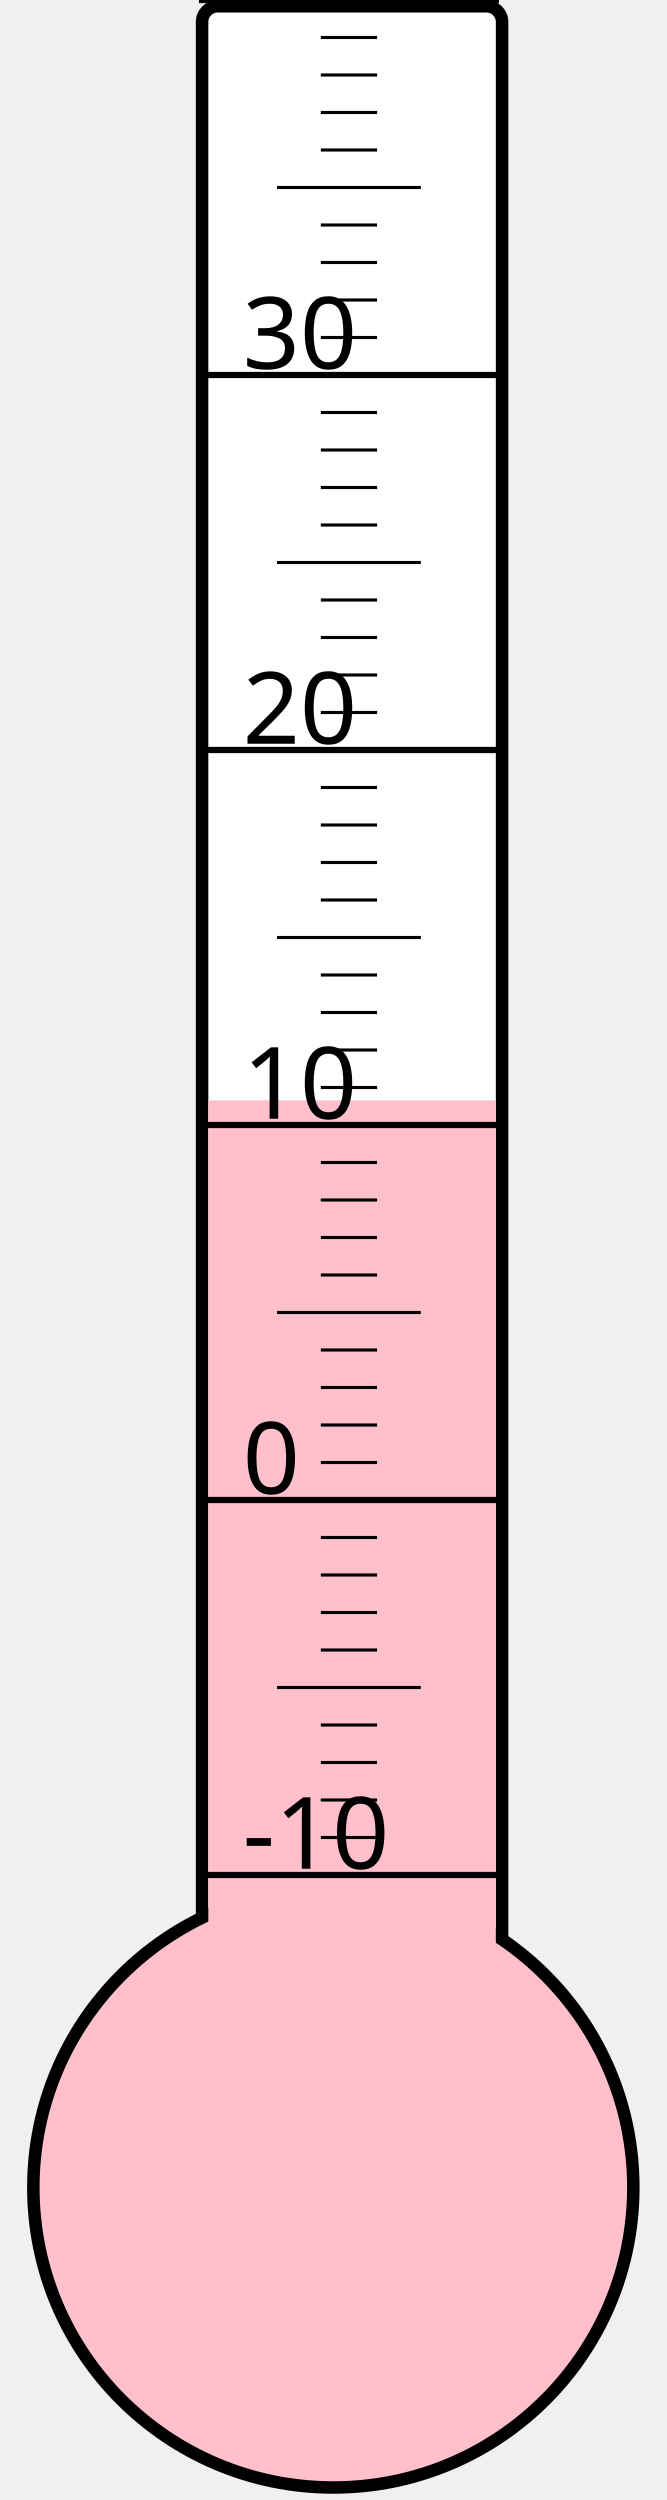
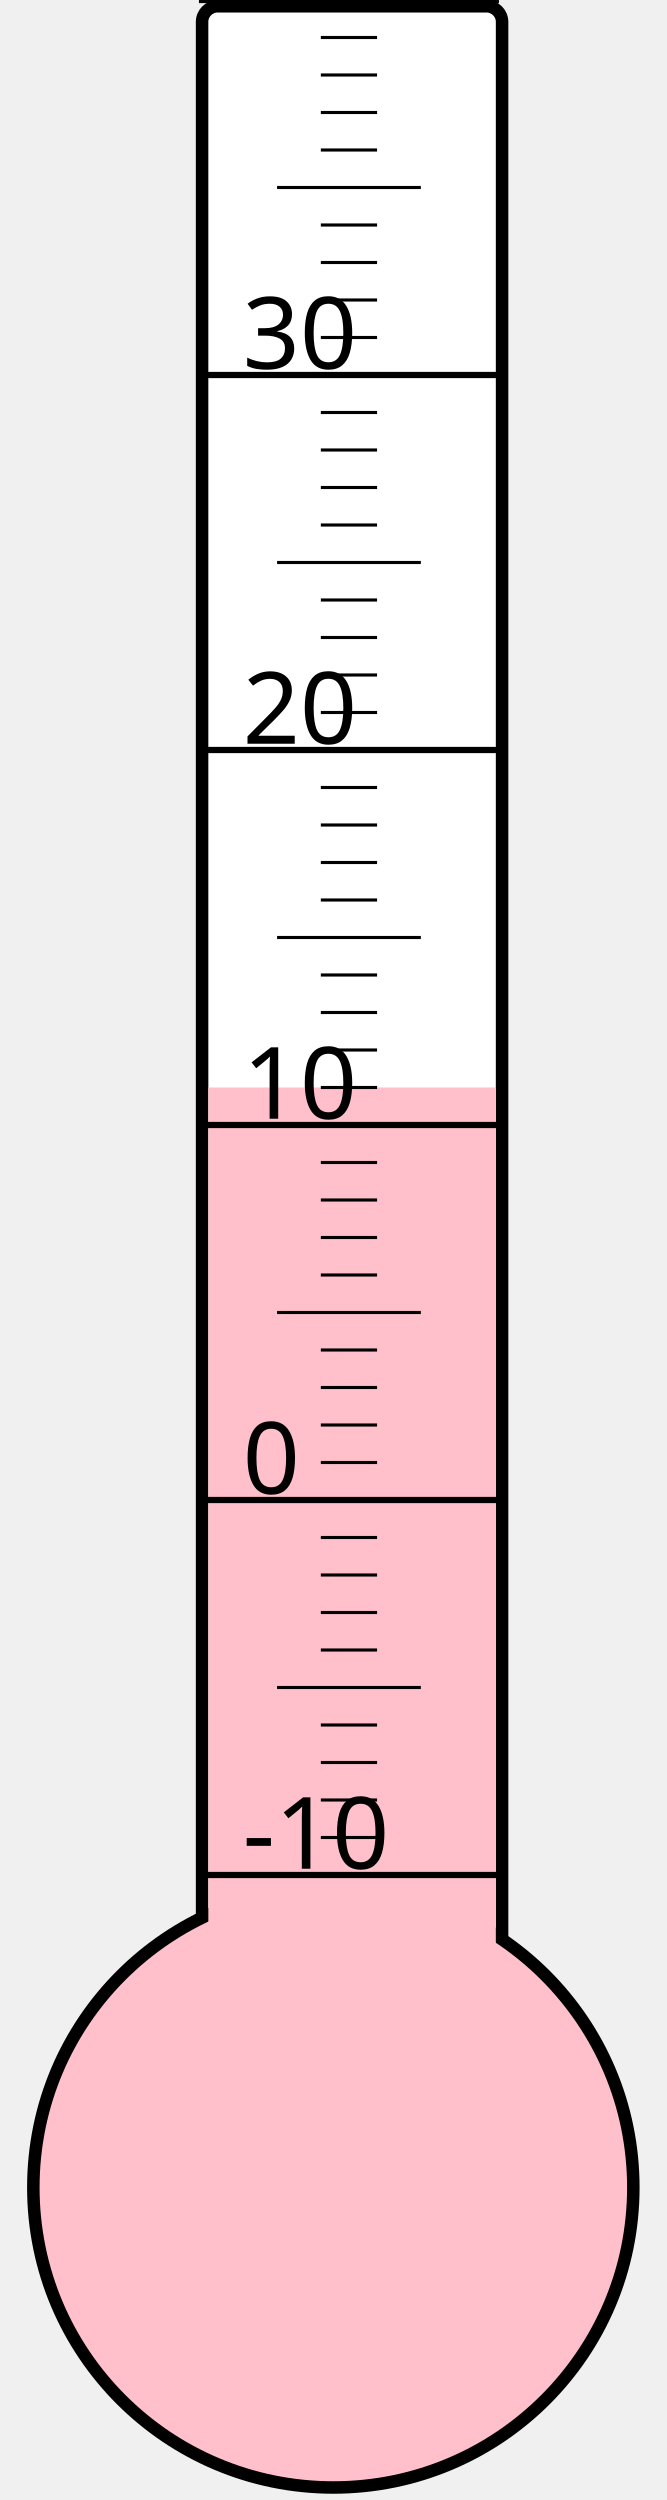
<svg xmlns="http://www.w3.org/2000/svg" width="40px" height="150px" viewBox="0 0 200 800">
  <rect width="200" height="800" x="0" y="0" style="fill: #ffffeb; fill-opacity: 0;" />
  <rect width="96" height="680" x="58" y="2" rx="5" ry="5" style="fill: white; fill-opacity: 1; stroke: black; stroke-width: 4;" />
  <circle cx="100" cy="700" r="96" style="fill: pink; stroke: black; stroke-width: 4;" />
-   <rect width="92" height="347.875" x="60" y="352.125" style="fill: pink; fill-opacity: 1; stroke-width: 0;" />
+   <rect width="92" height="352.0" x="60" y="348.0" style="fill: pink; fill-opacity: 1; stroke-width: 0;" />
  <text x="71" y="598" style="font-family: sans-serif; font-size: 24pt;">-10</text>
  <text x="71" y="478" style="font-family: sans-serif; font-size: 24pt;">0</text>
  <text x="71" y="358" style="font-family: sans-serif; font-size: 24pt;">10</text>
  <text x="71" y="238" style="font-family: sans-serif; font-size: 24pt;">20</text>
  <text x="71" y="118" style="font-family: sans-serif; font-size: 24pt;">30</text>
  <g style="stroke: black;">
    <line x1="57" y1="600" x2="153" y2="600" style="stroke-width: 2;" />
    <line x1="96" y1="588" x2="114" y2="588" style="stroke-width: 1;" />
    <line x1="96" y1="576" x2="114" y2="576" style="stroke-width: 1;" />
    <line x1="96" y1="564" x2="114" y2="564" style="stroke-width: 1;" />
    <line x1="96" y1="552" x2="114" y2="552" style="stroke-width: 1;" />
    <line x1="82" y1="540" x2="128" y2="540" style="stroke-width: 1;" />
    <line x1="96" y1="528" x2="114" y2="528" style="stroke-width: 1;" />
    <line x1="96" y1="516" x2="114" y2="516" style="stroke-width: 1;" />
    <line x1="96" y1="504" x2="114" y2="504" style="stroke-width: 1;" />
    <line x1="96" y1="492" x2="114" y2="492" style="stroke-width: 1;" />
    <line x1="57" y1="480" x2="153" y2="480" style="stroke-width: 2;" />
    <line x1="96" y1="468" x2="114" y2="468" style="stroke-width: 1;" />
    <line x1="96" y1="456" x2="114" y2="456" style="stroke-width: 1;" />
    <line x1="96" y1="444" x2="114" y2="444" style="stroke-width: 1;" />
    <line x1="96" y1="432" x2="114" y2="432" style="stroke-width: 1;" />
    <line x1="82" y1="420" x2="128" y2="420" style="stroke-width: 1;" />
    <line x1="96" y1="408" x2="114" y2="408" style="stroke-width: 1;" />
    <line x1="96" y1="396" x2="114" y2="396" style="stroke-width: 1;" />
    <line x1="96" y1="384" x2="114" y2="384" style="stroke-width: 1;" />
    <line x1="96" y1="372" x2="114" y2="372" style="stroke-width: 1;" />
    <line x1="57" y1="360" x2="153" y2="360" style="stroke-width: 2;" />
    <line x1="96" y1="348" x2="114" y2="348" style="stroke-width: 1;" />
    <line x1="96" y1="336" x2="114" y2="336" style="stroke-width: 1;" />
    <line x1="96" y1="324" x2="114" y2="324" style="stroke-width: 1;" />
    <line x1="96" y1="312" x2="114" y2="312" style="stroke-width: 1;" />
    <line x1="82" y1="300" x2="128" y2="300" style="stroke-width: 1;" />
    <line x1="96" y1="288" x2="114" y2="288" style="stroke-width: 1;" />
    <line x1="96" y1="276" x2="114" y2="276" style="stroke-width: 1;" />
    <line x1="96" y1="264" x2="114" y2="264" style="stroke-width: 1;" />
    <line x1="96" y1="252" x2="114" y2="252" style="stroke-width: 1;" />
    <line x1="57" y1="240" x2="153" y2="240" style="stroke-width: 2;" />
    <line x1="96" y1="228" x2="114" y2="228" style="stroke-width: 1;" />
    <line x1="96" y1="216" x2="114" y2="216" style="stroke-width: 1;" />
    <line x1="96" y1="204" x2="114" y2="204" style="stroke-width: 1;" />
    <line x1="96" y1="192" x2="114" y2="192" style="stroke-width: 1;" />
    <line x1="82" y1="180" x2="128" y2="180" style="stroke-width: 1;" />
    <line x1="96" y1="168" x2="114" y2="168" style="stroke-width: 1;" />
    <line x1="96" y1="156" x2="114" y2="156" style="stroke-width: 1;" />
    <line x1="96" y1="144" x2="114" y2="144" style="stroke-width: 1;" />
    <line x1="96" y1="132" x2="114" y2="132" style="stroke-width: 1;" />
    <line x1="57" y1="120" x2="153" y2="120" style="stroke-width: 2;" />
    <line x1="96" y1="108" x2="114" y2="108" style="stroke-width: 1;" />
    <line x1="96" y1="96" x2="114" y2="96" style="stroke-width: 1;" />
    <line x1="96" y1="84" x2="114" y2="84" style="stroke-width: 1;" />
    <line x1="96" y1="72" x2="114" y2="72" style="stroke-width: 1;" />
    <line x1="82" y1="60" x2="128" y2="60" style="stroke-width: 1;" />
    <line x1="96" y1="48" x2="114" y2="48" style="stroke-width: 1;" />
    <line x1="96" y1="36" x2="114" y2="36" style="stroke-width: 1;" />
    <line x1="96" y1="24" x2="114" y2="24" style="stroke-width: 1;" />
    <line x1="96" y1="12" x2="114" y2="12" style="stroke-width: 1;" />
    <line x1="57" y1="0" x2="153" y2="0" style="stroke-width: 2;" />
  </g>
</svg>
